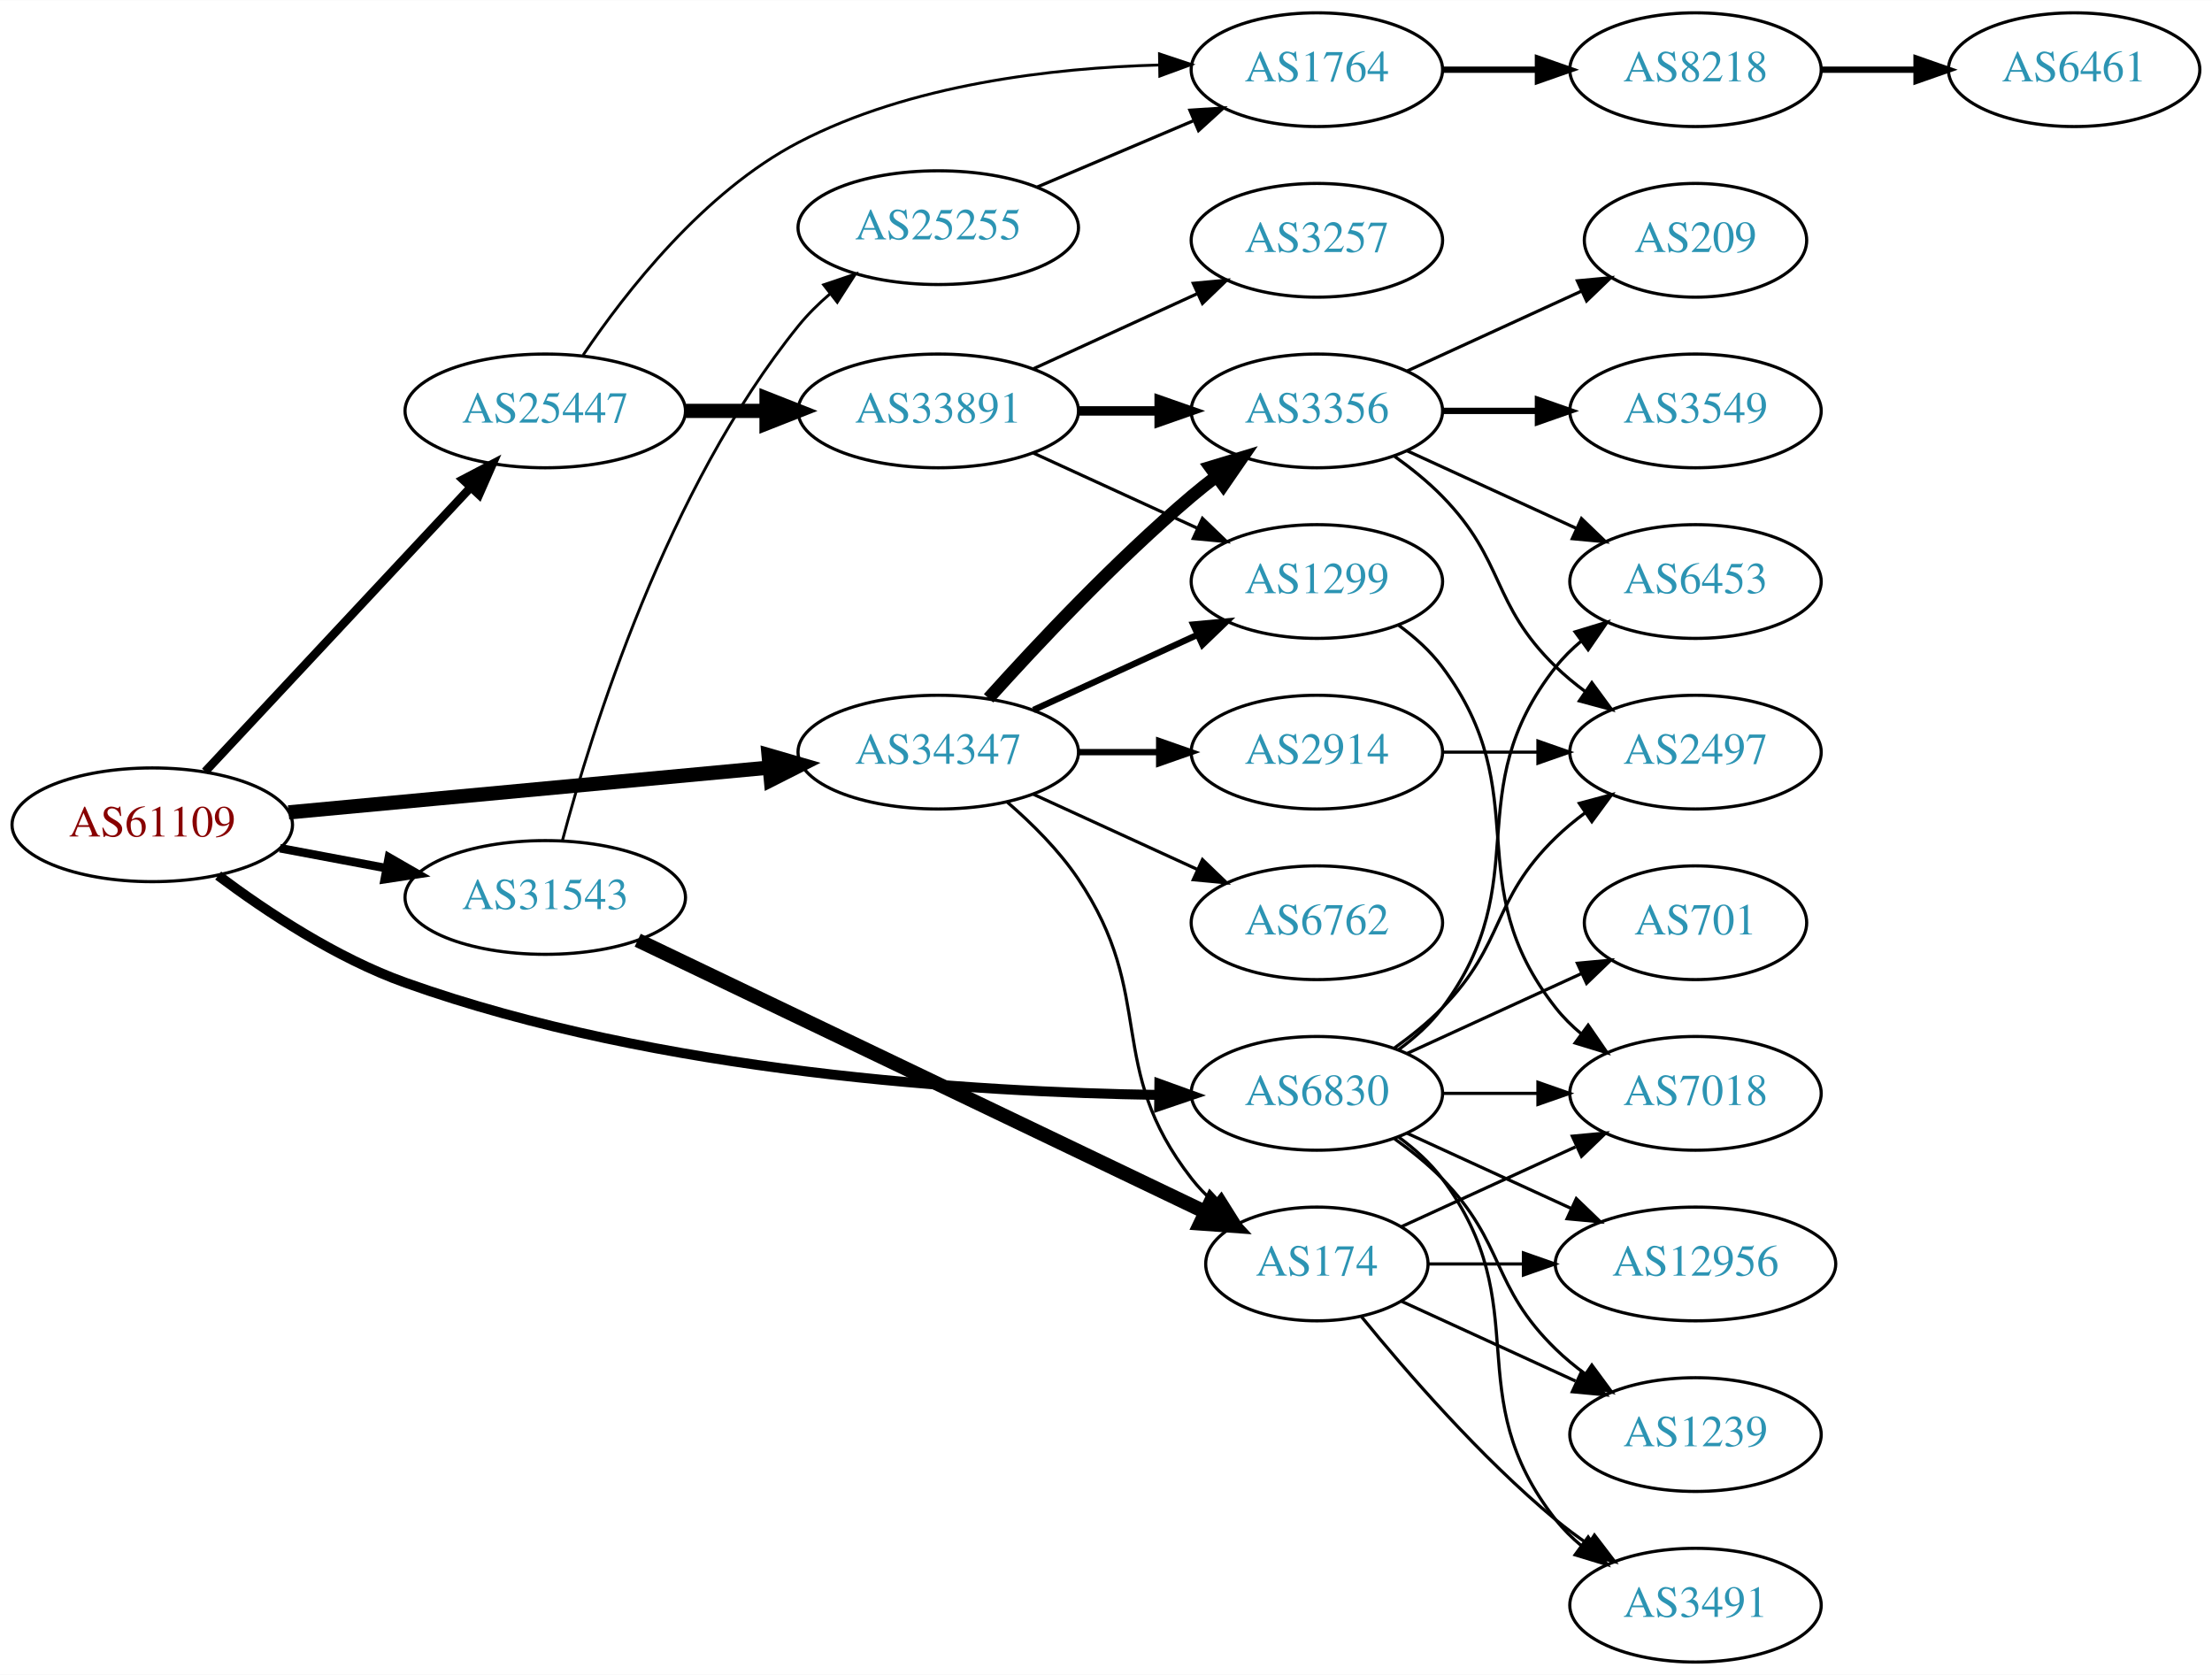
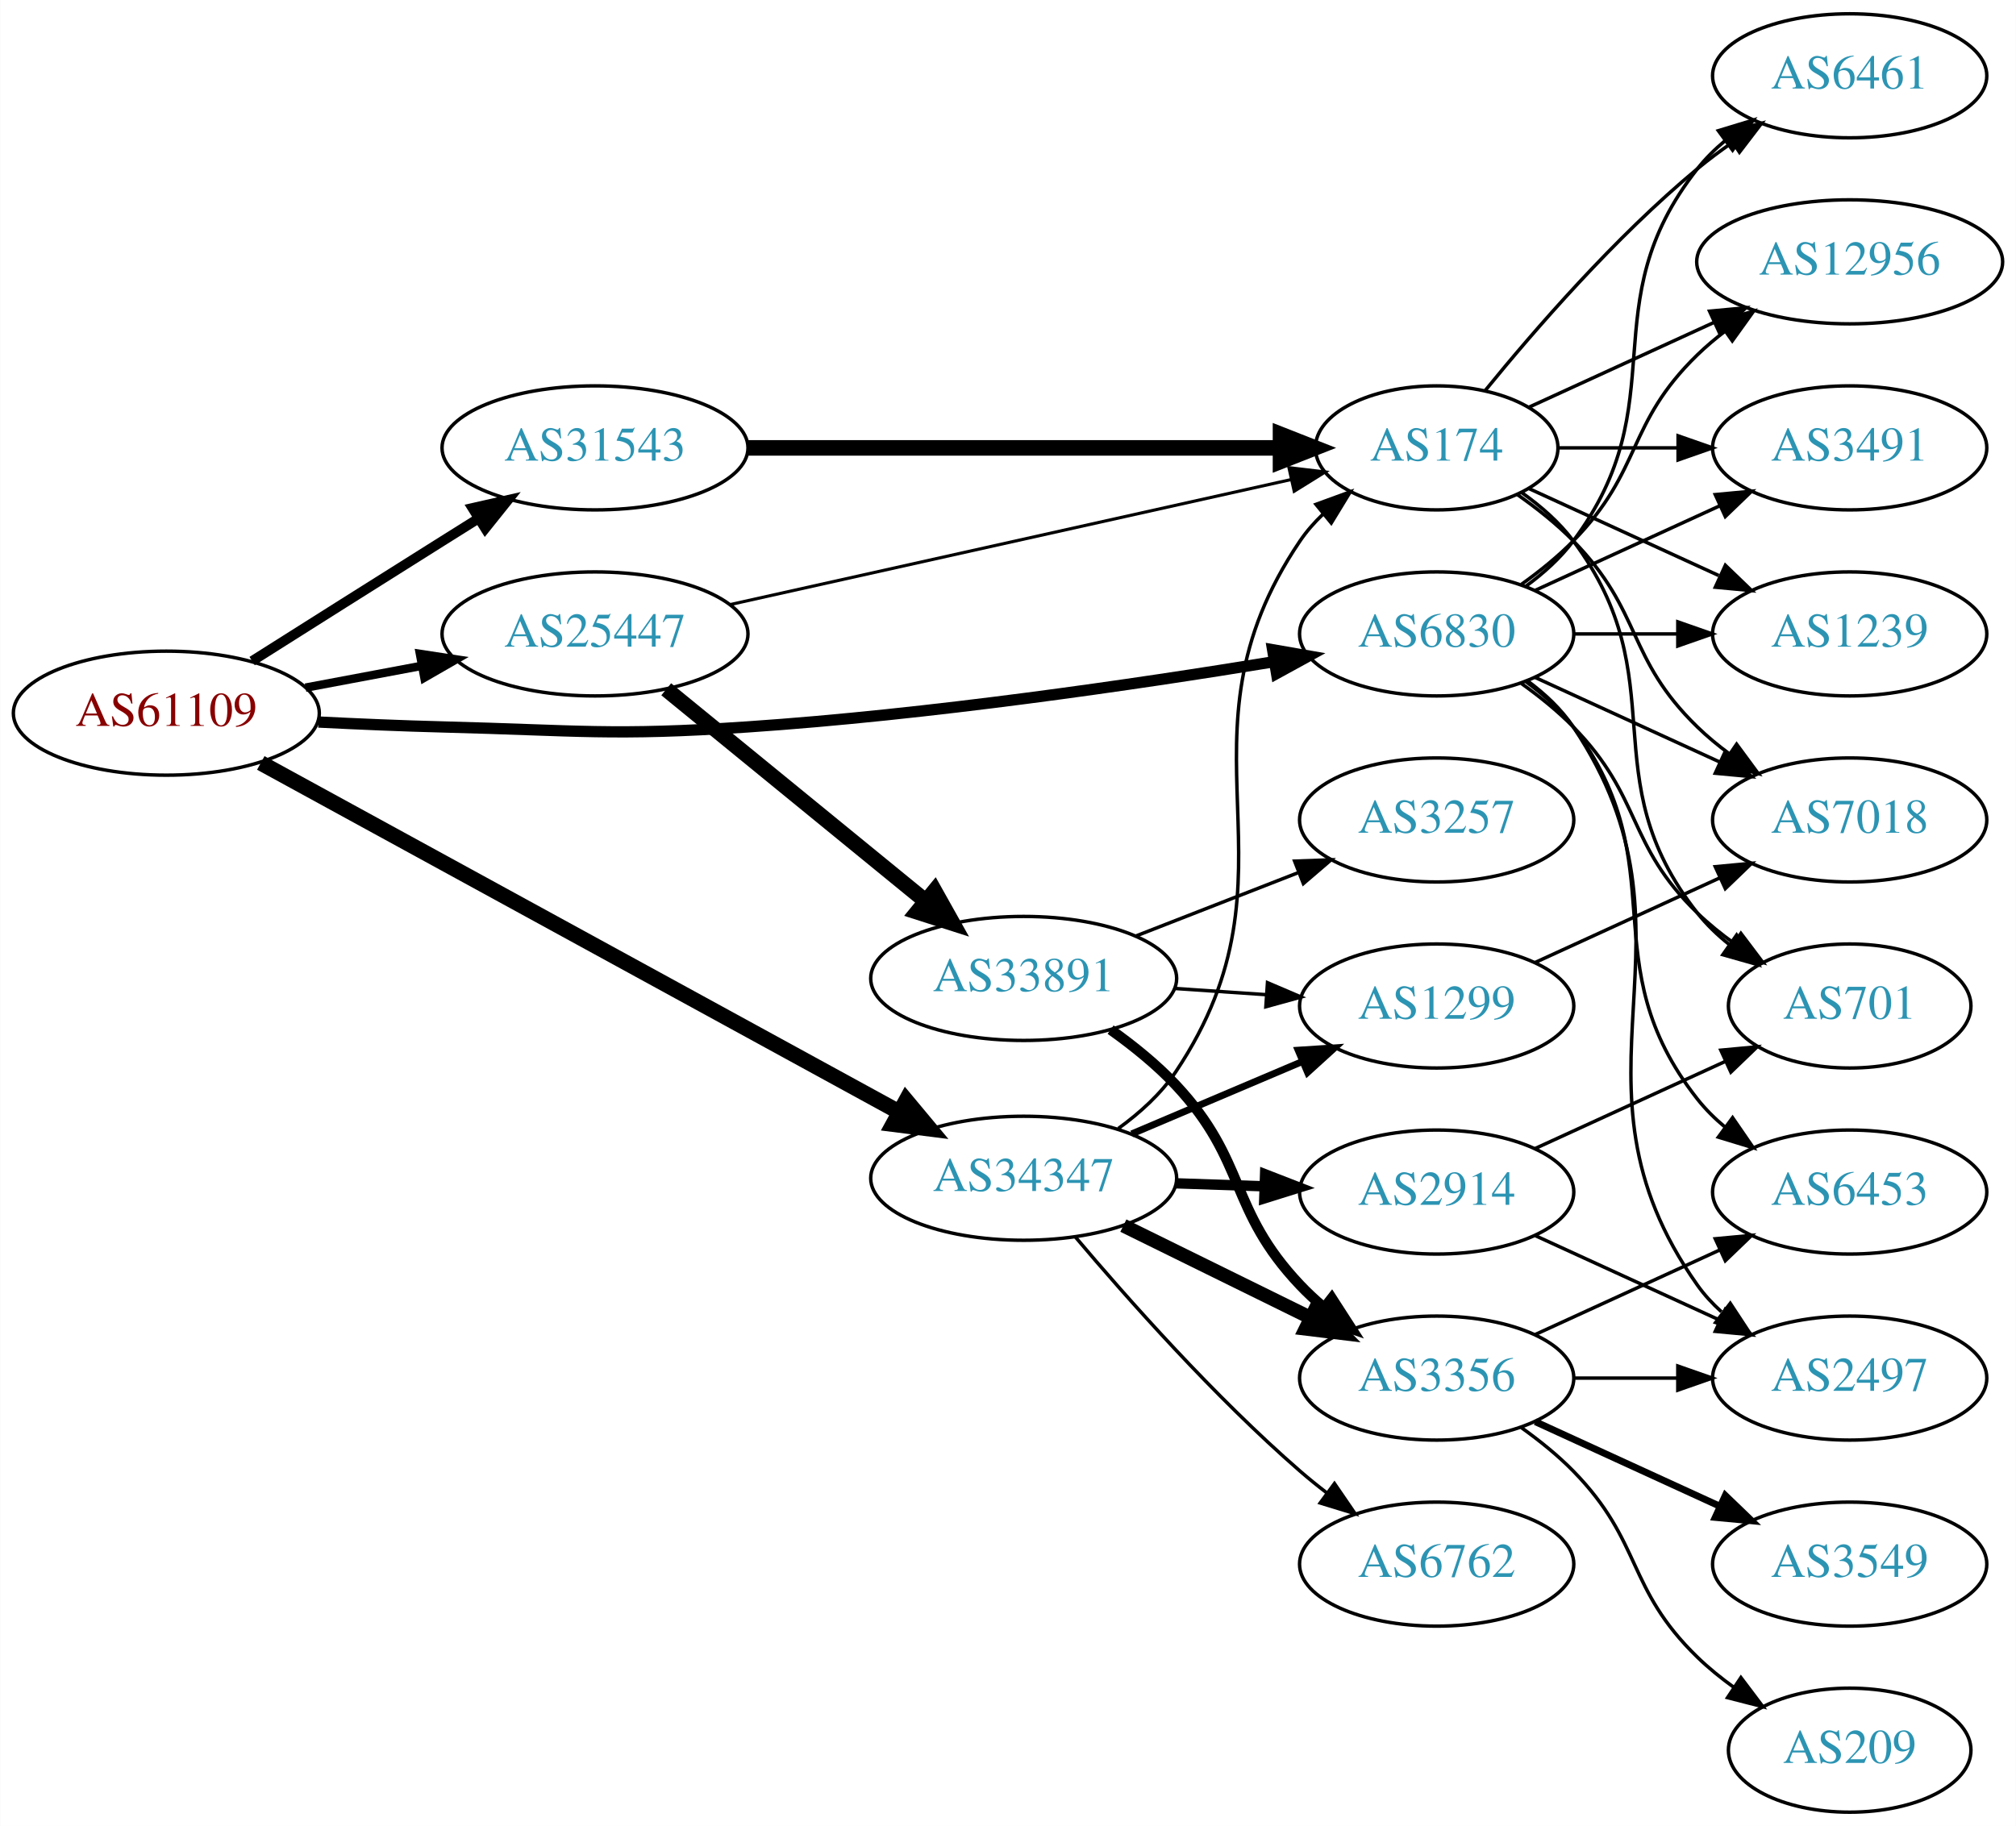
- <svg xmlns="http://www.w3.org/2000/svg" xmlns:xlink="http://www.w3.org/1999/xlink" width="700pt" height="530pt" viewBox="0.00 0.00 700.15 530.00">
+ <svg xmlns="http://www.w3.org/2000/svg" xmlns:xlink="http://www.w3.org/1999/xlink" width="585pt" height="530pt" viewBox="0.00 0.00 584.86 530.00">
  <g id="graph0" class="graph" transform="scale(1 1) rotate(0) translate(4 526)">
-     <polygon fill="white" stroke="none" points="-4,4 -4,-526 696.155,-526 696.155,4 -4,4" />
+     <polygon fill="white" stroke="none" points="-4,4 -4,-526 580.862,-526 580.862,4 -4,4" />
    <g id="node1" class="node">
      <g id="a_node1">
        <a xlink:href="/asn/61109" xlink:title="AS61109 ~ Stadtgemeinde/Stadtwerke Imst [AT]">
-           <ellipse fill="#ffffff" stroke="black" cx="44.196" cy="-265" rx="44.393" ry="18" />
-           <text text-anchor="middle" x="44.196" y="-261.3" font-family="Times,serif" font-size="14.00" fill="#880000">AS61109</text>
+           <ellipse fill="#ffffff" stroke="black" cx="44.196" cy="-319" rx="44.393" ry="18" />
+           <text text-anchor="middle" x="44.196" y="-315.3" font-family="Times,serif" font-size="14.00" fill="#880000">AS61109</text>
        </a>
      </g>
    </g>
    <g id="node2" class="node">
      <g id="a_node2">
        <a xlink:href="/asn/6830" xlink:title="AS6830 ~ LGI-UPC [AT]">
-           <ellipse fill="#ffffff" stroke="black" cx="412.823" cy="-180" rx="39.794" ry="18" />
-           <text text-anchor="middle" x="412.823" y="-176.3" font-family="Times,serif" font-size="14.00" fill="#2c94b3">AS6830</text>
+           <ellipse fill="#ffffff" stroke="black" cx="412.823" cy="-342" rx="39.794" ry="18" />
+           <text text-anchor="middle" x="412.823" y="-338.3" font-family="Times,serif" font-size="14.00" fill="#2c94b3">AS6830</text>
        </a>
      </g>
    </g>
    <g id="edge1" class="edge">
-       <path fill="none" stroke="black" stroke-width="3.15" d="M65.062,-248.935C80.344,-237.489 102.488,-222.802 124.392,-215 204.581,-186.439 304.445,-180.348 362.871,-179.498" />
-       <polygon fill="black" stroke="black" stroke-width="3.15" points="362.969,-182.997 372.934,-179.398 362.899,-175.998 362.969,-182.997" />
+       <path fill="none" stroke="black" stroke-width="3.273" d="M88.339,-316.425C100.033,-315.835 112.694,-315.295 124.392,-315 163.665,-314.009 173.588,-312.354 212.784,-315 265.435,-318.555 325.389,-327.341 365.614,-333.932" />
+       <polygon fill="black" stroke="black" stroke-width="3.273" points="365.214,-337.414 375.653,-335.599 366.361,-330.508 365.214,-337.414" />
    </g>
    <g id="node3" class="node">
      <g id="a_node3">
        <a xlink:href="/asn/25447" xlink:title="AS25447 ~ Hackl-Str. 1, Object 2, OG2 [AT]">
-           <ellipse fill="#ffffff" stroke="black" cx="168.588" cy="-396" rx="44.393" ry="18" />
-           <text text-anchor="middle" x="168.588" y="-392.3" font-family="Times,serif" font-size="14.00" fill="#2c94b3">AS25447</text>
+           <ellipse fill="#ffffff" stroke="black" cx="168.588" cy="-342" rx="44.393" ry="18" />
+           <text text-anchor="middle" x="168.588" y="-338.3" font-family="Times,serif" font-size="14.00" fill="#2c94b3">AS25447</text>
        </a>
      </g>
    </g>
    <g id="edge2" class="edge">
-       <path fill="none" stroke="black" stroke-width="2.7" d="M60.946,-281.858C82.244,-304.653 120.366,-345.456 144.792,-371.6" />
-       <polygon fill="black" stroke="black" stroke-width="2.7" points="142.514,-374.289 151.899,-379.207 147.629,-369.51 142.514,-374.289" />
+       <path fill="none" stroke="black" stroke-width="2.455" d="M84.595,-326.404C95.296,-328.415 107.019,-330.618 118.196,-332.718" />
+       <polygon fill="black" stroke="black" stroke-width="2.455" points="117.788,-336.203 128.263,-334.61 119.081,-329.323 117.788,-336.203" />
    </g>
    <g id="node4" class="node">
      <g id="a_node4">
        <a xlink:href="/asn/31543" xlink:title="AS31543 ~ myNET gmbh [AT]">
-           <ellipse fill="#ffffff" stroke="black" cx="168.588" cy="-242" rx="44.393" ry="18" />
-           <text text-anchor="middle" x="168.588" y="-238.3" font-family="Times,serif" font-size="14.00" fill="#2c94b3">AS31543</text>
+           <ellipse fill="#ffffff" stroke="black" cx="168.588" cy="-396" rx="44.393" ry="18" />
+           <text text-anchor="middle" x="168.588" y="-392.3" font-family="Times,serif" font-size="14.00" fill="#2c94b3">AS31543</text>
        </a>
      </g>
    </g>
    <g id="edge3" class="edge">
-       <path fill="none" stroke="black" stroke-width="2.7" d="M84.595,-257.596C95.296,-255.585 107.019,-253.382 118.196,-251.282" />
-       <polygon fill="black" stroke="black" stroke-width="2.7" points="119.081,-254.677 128.263,-249.39 117.788,-247.797 119.081,-254.677" />
+       <path fill="none" stroke="black" stroke-width="2.864" d="M69.091,-334.125C84.797,-344.057 105.804,-357.323 124.392,-369 127.75,-371.11 131.258,-373.309 134.758,-375.501" />
+       <polygon fill="black" stroke="black" stroke-width="2.864" points="133.025,-378.545 143.359,-380.882 136.738,-372.611 133.025,-378.545" />
    </g>
    <g id="node5" class="node">
      <g id="a_node5">
        <a xlink:href="/asn/34347" xlink:title="AS34347 ~ HALLAG Kommunal GmbH [AT]">
-           <ellipse fill="#ffffff" stroke="black" cx="292.98" cy="-288" rx="44.393" ry="18" />
-           <text text-anchor="middle" x="292.98" y="-284.3" font-family="Times,serif" font-size="14.00" fill="#2c94b3">AS34347</text>
+           <ellipse fill="#ffffff" stroke="black" cx="292.98" cy="-184" rx="44.393" ry="18" />
+           <text text-anchor="middle" x="292.98" y="-180.3" font-family="Times,serif" font-size="14.00" fill="#2c94b3">AS34347</text>
        </a>
      </g>
    </g>
    <g id="edge4" class="edge">
-       <path fill="none" stroke="black" stroke-width="4.5" d="M87.339,-268.928C129.358,-272.844 194.005,-278.869 239.368,-283.097" />
-       <polygon fill="black" stroke="black" stroke-width="4.5" points="239.276,-287.042 249.598,-284.05 240.006,-279.201 239.276,-287.042" />
+       <path fill="none" stroke="black" stroke-width="4.5" d="M71.606,-304.553C116.322,-280.091 206.941,-230.52 256.921,-203.179" />
+       <polygon fill="black" stroke="black" stroke-width="4.5" points="258.877,-206.597 265.76,-198.343 255.097,-199.688 258.877,-206.597" />
    </g>
    <g id="node6" class="node">
      <g id="a_node6">
        <a xlink:href="/asn/7018" xlink:title="AS7018 ~ AT&amp;T Services, Inc. [US]">
-           <ellipse fill="#ffffff" stroke="black" cx="532.666" cy="-180" rx="39.794" ry="18" />
-           <text text-anchor="middle" x="532.666" y="-176.3" font-family="Times,serif" font-size="14.00" fill="#2c94b3">AS7018</text>
+           <ellipse fill="#ffffff" stroke="black" cx="532.666" cy="-288" rx="39.794" ry="18" />
+           <text text-anchor="middle" x="532.666" y="-284.3" font-family="Times,serif" font-size="14.00" fill="#2c94b3">AS7018</text>
        </a>
      </g>
    </g>
    <g id="edge5" class="edge">
-       <path fill="none" stroke="black" d="M452.736,-180C462.289,-180 472.639,-180 482.601,-180" />
-       <polygon fill="black" stroke="black" points="482.794,-183.5 492.794,-180 482.794,-176.5 482.794,-183.5" />
+       <path fill="none" stroke="black" d="M441.452,-329.339C457.409,-322.027 477.679,-312.739 494.962,-304.819" />
+       <polygon fill="black" stroke="black" points="496.577,-307.929 504.21,-300.581 493.661,-301.565 496.577,-307.929" />
    </g>
    <g id="node7" class="node">
      <g id="a_node7">
+         <a xlink:href="/asn/6453" xlink:title="AS6453 ~ TATA COMMUNICATIONS (AMERICA) INC [US]">
+           <ellipse fill="#ffffff" stroke="black" cx="532.666" cy="-180" rx="39.794" ry="18" />
+           <text text-anchor="middle" x="532.666" y="-176.3" font-family="Times,serif" font-size="14.00" fill="#2c94b3">AS6453</text>
+         </a>
+       </g>
+     </g>
+     <g id="edge6" class="edge">
+       <path fill="none" stroke="black" d="M438.754,-328.118C443.83,-324.389 448.748,-319.984 452.469,-315 482.741,-274.458 457.171,-246.754 488.469,-207 490.794,-204.047 493.538,-201.33 496.497,-198.853" />
+       <polygon fill="black" stroke="black" points="498.69,-201.585 504.694,-192.855 494.557,-195.936 498.69,-201.585" />
+     </g>
+     <g id="node8" class="node">
+       <g id="a_node8">
        <a xlink:href="/asn/701" xlink:title="AS701 ~ UUNET [US]">
          <ellipse fill="#ffffff" stroke="black" cx="532.666" cy="-234" rx="35.194" ry="18" />
          <text text-anchor="middle" x="532.666" y="-230.3" font-family="Times,serif" font-size="14.00" fill="#2c94b3">AS701</text>
        </a>
      </g>
    </g>
-     <g id="edge6" class="edge">
-       <path fill="none" stroke="black" d="M441.452,-192.661C457.868,-200.183 478.85,-209.798 496.446,-217.861" />
-       <polygon fill="black" stroke="black" points="495.275,-221.174 505.824,-222.158 498.191,-214.811 495.275,-221.174" />
-     </g>
-     <g id="node8" class="node">
-       <g id="a_node8">
-         <a xlink:href="/asn/6453" xlink:title="AS6453 ~ TATA COMMUNICATIONS (AMERICA) INC [US]">
-           <ellipse fill="#ffffff" stroke="black" cx="532.666" cy="-342" rx="39.794" ry="18" />
-           <text text-anchor="middle" x="532.666" y="-338.3" font-family="Times,serif" font-size="14.00" fill="#2c94b3">AS6453</text>
-         </a>
-       </g>
-     </g>
    <g id="edge7" class="edge">
-       <path fill="none" stroke="black" d="M438.754,-193.882C443.83,-197.611 448.748,-202.016 452.469,-207 482.741,-247.542 457.171,-275.246 488.469,-315 490.794,-317.953 493.538,-320.67 496.497,-323.147" />
-       <polygon fill="black" stroke="black" points="494.557,-326.064 504.694,-329.145 498.69,-320.415 494.557,-326.064" />
+       <path fill="none" stroke="black" d="M437.417,-327.611C442.673,-323.852 448.005,-319.563 452.469,-315 472.642,-294.383 467.776,-281.094 488.469,-261 491.697,-257.866 495.348,-254.911 499.126,-252.188" />
+       <polygon fill="black" stroke="black" points="501.105,-255.075 507.486,-246.617 497.224,-249.25 501.105,-255.075" />
    </g>
    <g id="node9" class="node">
      <g id="a_node9">
        <a xlink:href="/asn/1239" xlink:title="AS1239 ~ Sprint [US]">
-           <ellipse fill="#ffffff" stroke="black" cx="532.666" cy="-72" rx="39.794" ry="18" />
-           <text text-anchor="middle" x="532.666" y="-68.3" font-family="Times,serif" font-size="14.00" fill="#2c94b3">AS1239</text>
+           <ellipse fill="#ffffff" stroke="black" cx="532.666" cy="-342" rx="39.794" ry="18" />
+           <text text-anchor="middle" x="532.666" y="-338.3" font-family="Times,serif" font-size="14.00" fill="#2c94b3">AS1239</text>
        </a>
      </g>
    </g>
    <g id="edge8" class="edge">
-       <path fill="none" stroke="black" d="M437.417,-165.611C442.673,-161.852 448.005,-157.563 452.469,-153 472.642,-132.383 467.776,-119.094 488.469,-99 491.315,-96.237 494.488,-93.614 497.789,-91.166" />
-       <polygon fill="black" stroke="black" points="499.854,-93.993 506.136,-85.462 495.905,-88.214 499.854,-93.993" />
+       <path fill="none" stroke="black" d="M452.736,-342C462.289,-342 472.639,-342 482.601,-342" />
+       <polygon fill="black" stroke="black" points="482.794,-345.5 492.794,-342 482.794,-338.5 482.794,-345.5" />
    </g>
    <g id="node10" class="node">
      <g id="a_node10">
        <a xlink:href="/asn/2497" xlink:title="AS2497 ~ Internet Initiative Japan Inc. [JP]">
-           <ellipse fill="#ffffff" stroke="black" cx="532.666" cy="-288" rx="39.794" ry="18" />
-           <text text-anchor="middle" x="532.666" y="-284.3" font-family="Times,serif" font-size="14.00" fill="#2c94b3">AS2497</text>
+           <ellipse fill="#ffffff" stroke="black" cx="532.666" cy="-126" rx="39.794" ry="18" />
+           <text text-anchor="middle" x="532.666" y="-122.3" font-family="Times,serif" font-size="14.00" fill="#2c94b3">AS2497</text>
        </a>
      </g>
    </g>
    <g id="edge9" class="edge">
-       <path fill="none" stroke="black" d="M437.417,-194.389C442.673,-198.148 448.005,-202.437 452.469,-207 472.642,-227.617 467.776,-240.906 488.469,-261 491.315,-263.763 494.488,-266.386 497.789,-268.834" />
-       <polygon fill="black" stroke="black" points="495.905,-271.786 506.136,-274.538 499.854,-266.006 495.905,-271.786" />
+       <path fill="none" stroke="black" d="M439.142,-328.393C444.198,-324.649 449.01,-320.169 452.469,-315 493.494,-253.706 445.89,-213.225 488.469,-153 490.461,-150.184 492.848,-147.599 495.464,-145.24" />
+       <polygon fill="black" stroke="black" points="498.016,-147.694 503.832,-138.838 493.763,-142.135 498.016,-147.694" />
    </g>
    <g id="node11" class="node">
      <g id="a_node11">
-         <a xlink:href="/asn/3491" xlink:title="AS3491 ~ PCCW Global, Inc. [US]">
-           <ellipse fill="#ffffff" stroke="black" cx="532.666" cy="-18" rx="39.794" ry="18" />
-           <text text-anchor="middle" x="532.666" y="-14.3" font-family="Times,serif" font-size="14.00" fill="#2c94b3">AS3491</text>
+         <a xlink:href="/asn/6461" xlink:title="AS6461 ~ Zayo Bandwidth [US]">
+           <ellipse fill="#ffffff" stroke="black" cx="532.666" cy="-504" rx="39.794" ry="18" />
+           <text text-anchor="middle" x="532.666" y="-500.3" font-family="Times,serif" font-size="14.00" fill="#2c94b3">AS6461</text>
        </a>
      </g>
    </g>
    <g id="edge10" class="edge">
-       <path fill="none" stroke="black" d="M438.754,-166.118C443.83,-162.389 448.748,-157.984 452.469,-153 482.741,-112.458 457.171,-84.754 488.469,-45 490.794,-42.047 493.538,-39.33 496.497,-36.853" />
-       <polygon fill="black" stroke="black" points="498.69,-39.585 504.694,-30.855 494.557,-33.936 498.69,-39.585" />
+       <path fill="none" stroke="black" d="M438.754,-355.882C443.83,-359.611 448.748,-364.016 452.469,-369 482.741,-409.542 457.171,-437.246 488.469,-477 490.794,-479.953 493.538,-482.67 496.497,-485.147" />
+       <polygon fill="black" stroke="black" points="494.557,-488.064 504.694,-491.145 498.69,-482.415 494.557,-488.064" />
    </g>
    <g id="node12" class="node">
      <g id="a_node12">
        <a xlink:href="/asn/12956" xlink:title="AS12956 ~ TELXIUS [ES]">
-           <ellipse fill="#ffffff" stroke="black" cx="532.666" cy="-126" rx="44.393" ry="18" />
-           <text text-anchor="middle" x="532.666" y="-122.3" font-family="Times,serif" font-size="14.00" fill="#2c94b3">AS12956</text>
+           <ellipse fill="#ffffff" stroke="black" cx="532.666" cy="-450" rx="44.393" ry="18" />
+           <text text-anchor="middle" x="532.666" y="-446.3" font-family="Times,serif" font-size="14.00" fill="#2c94b3">AS12956</text>
        </a>
      </g>
    </g>
    <g id="edge11" class="edge">
-       <path fill="none" stroke="black" d="M441.452,-167.339C456.95,-160.238 476.516,-151.272 493.463,-143.506" />
-       <polygon fill="black" stroke="black" points="494.933,-146.683 502.565,-139.335 492.016,-140.319 494.933,-146.683" />
+       <path fill="none" stroke="black" d="M437.417,-356.389C442.673,-360.148 448.005,-364.437 452.469,-369 472.642,-389.617 467.776,-402.906 488.469,-423 490.956,-425.414 493.693,-427.722 496.546,-429.9" />
+       <polygon fill="black" stroke="black" points="494.584,-432.798 504.782,-435.671 498.601,-427.066 494.584,-432.798" />
    </g>
    <g id="node13" class="node">
      <g id="a_node13">
-         <a xlink:href="/asn/33891" xlink:title="AS33891 ~ CORE-BACKBONE GMBH GLOBAL NETWORK [DE]">
-           <ellipse fill="#ffffff" stroke="black" cx="292.98" cy="-396" rx="44.393" ry="18" />
-           <text text-anchor="middle" x="292.98" y="-392.3" font-family="Times,serif" font-size="14.00" fill="#2c94b3">AS33891</text>
+         <a xlink:href="/asn/3491" xlink:title="AS3491 ~ PCCW Global, Inc. [US]">
+           <ellipse fill="#ffffff" stroke="black" cx="532.666" cy="-396" rx="39.794" ry="18" />
+           <text text-anchor="middle" x="532.666" y="-392.3" font-family="Times,serif" font-size="14.00" fill="#2c94b3">AS3491</text>
        </a>
      </g>
    </g>
    <g id="edge12" class="edge">
-       <path fill="none" stroke="black" stroke-width="4.5" d="M213.084,-396C221.29,-396 229.961,-396 238.434,-396" />
-       <polygon fill="black" stroke="black" stroke-width="4.5" points="238.625,-399.938 248.625,-396 238.625,-392.063 238.625,-399.938" />
+       <path fill="none" stroke="black" d="M441.452,-354.661C457.409,-361.973 477.679,-371.261 494.962,-379.181" />
+       <polygon fill="black" stroke="black" points="493.661,-382.435 504.21,-383.419 496.577,-376.071 493.661,-382.435" />
    </g>
    <g id="node14" class="node">
      <g id="a_node14">
-         <a xlink:href="/asn/1764" xlink:title="AS1764 ~ NEXTLAYER-AS [AT]">
-           <ellipse fill="#ffffff" stroke="black" cx="412.823" cy="-504" rx="39.794" ry="18" />
-           <text text-anchor="middle" x="412.823" y="-500.3" font-family="Times,serif" font-size="14.00" fill="#2c94b3">AS1764</text>
+         <a xlink:href="/asn/33891" xlink:title="AS33891 ~ CORE-BACKBONE GMBH GLOBAL NETWORK [DE]">
+           <ellipse fill="#ffffff" stroke="black" cx="292.98" cy="-242" rx="44.393" ry="18" />
+           <text text-anchor="middle" x="292.98" y="-238.3" font-family="Times,serif" font-size="14.00" fill="#2c94b3">AS33891</text>
        </a>
      </g>
    </g>
    <g id="edge13" class="edge">
-       <path fill="none" stroke="black" stroke-width="0.9" d="M180.577,-413.675C194.019,-433.627 218.735,-465.339 248.784,-481 284.048,-499.378 329.129,-504.575 362.946,-505.488" />
-       <polygon fill="black" stroke="black" stroke-width="0.9" points="363.003,-508.989 373.056,-505.644 363.111,-501.99 363.003,-508.989" />
+       <path fill="none" stroke="black" stroke-width="4.5" d="M189.253,-325.933C209.594,-309.313 241.528,-283.222 264.39,-264.542" />
+       <polygon fill="black" stroke="black" stroke-width="4.5" points="267.112,-267.403 272.365,-258.027 262.13,-261.305 267.112,-267.403" />
+     </g>
+     <g id="node15" class="node">
+       <g id="a_node15">
+         <a xlink:href="/asn/174" xlink:title="AS174 ~ Cogent Communications [US]">
+           <ellipse fill="#ffffff" stroke="black" cx="412.823" cy="-396" rx="35.194" ry="18" />
+           <text text-anchor="middle" x="412.823" y="-392.3" font-family="Times,serif" font-size="14.00" fill="#2c94b3">AS174</text>
+         </a>
+       </g>
+     </g>
+     <g id="edge14" class="edge">
+       <path fill="none" stroke="black" stroke-width="0.9" d="M207.704,-350.497C252.048,-360.382 324.995,-376.644 370.619,-386.815" />
+       <polygon fill="black" stroke="black" stroke-width="0.9" points="369.956,-390.253 380.478,-389.012 371.479,-383.42 369.956,-390.253" />
+     </g>
+     <g id="edge22" class="edge">
+       <path fill="none" stroke="black" stroke-width="4.5" d="M212.895,-396C256.486,-396 323.395,-396 367.384,-396" />
+       <polygon fill="black" stroke="black" stroke-width="4.5" points="367.498,-399.938 377.498,-396 367.498,-392.063 367.498,-399.938" />
+     </g>
+     <g id="edge32" class="edge">
+       <path fill="none" stroke="black" d="M320.443,-198.446C326.738,-202.999 332.869,-208.553 337.176,-215 376.223,-273.446 333.76,-310.802 373.176,-369 375.058,-371.778 377.329,-374.359 379.815,-376.735" />
+       <polygon fill="black" stroke="black" points="377.795,-379.605 387.748,-383.237 382.232,-374.191 377.795,-379.605" />
+     </g>
+     <g id="node17" class="node">
+       <g id="a_node17">
+         <a xlink:href="/asn/3356" xlink:title="AS3356 ~ Level 3 Parent, LLC [US]">
+           <ellipse fill="#ffffff" stroke="black" cx="412.823" cy="-126" rx="39.794" ry="18" />
+           <text text-anchor="middle" x="412.823" y="-122.3" font-family="Times,serif" font-size="14.00" fill="#2c94b3">AS3356</text>
+         </a>
+       </g>
+     </g>
+     <g id="edge29" class="edge">
+       <path fill="none" stroke="black" stroke-width="4" d="M321.907,-170.255C338.102,-162.284 358.663,-152.164 376.035,-143.614" />
+       <polygon fill="black" stroke="black" stroke-width="4" points="377.884,-146.605 385.31,-139.049 374.792,-140.325 377.884,-146.605" />
+     </g>
+     <g id="node18" class="node">
+       <g id="a_node18">
+         <a xlink:href="/asn/1299" xlink:title="AS1299 ~ Telia Carrier [EU]">
+           <ellipse fill="#ffffff" stroke="black" cx="412.823" cy="-234" rx="39.794" ry="18" />
+           <text text-anchor="middle" x="412.823" y="-230.3" font-family="Times,serif" font-size="14.00" fill="#2c94b3">AS1299</text>
+         </a>
+       </g>
+     </g>
+     <g id="edge30" class="edge">
+       <path fill="none" stroke="black" stroke-width="2" d="M324.328,-196.876C339.35,-203.25 357.642,-211.011 373.609,-217.786" />
+       <polygon fill="black" stroke="black" stroke-width="2" points="372.627,-221.172 383.2,-221.856 375.362,-214.728 372.627,-221.172" />
+     </g>
+     <g id="node21" class="node">
+       <g id="a_node21">
+         <a xlink:href="/asn/2914" xlink:title="AS2914 ~ NTT America, Inc. [US]">
+           <ellipse fill="#ffffff" stroke="black" cx="412.823" cy="-180" rx="39.794" ry="18" />
+           <text text-anchor="middle" x="412.823" y="-176.3" font-family="Times,serif" font-size="14.00" fill="#2c94b3">AS2914</text>
+         </a>
+       </g>
+     </g>
+     <g id="edge31" class="edge">
+       <path fill="none" stroke="black" stroke-width="3" d="M337.191,-182.533C345.504,-182.251 354.267,-181.954 362.749,-181.666" />
+       <polygon fill="black" stroke="black" stroke-width="3" points="363.032,-185.158 372.908,-181.321 362.795,-178.162 363.032,-185.158" />
    </g>
    <g id="node22" class="node">
      <g id="a_node22">
-         <a xlink:href="/asn/174" xlink:title="AS174 ~ Cogent Communications [US]">
-           <ellipse fill="#ffffff" stroke="black" cx="412.823" cy="-126" rx="35.194" ry="18" />
-           <text text-anchor="middle" x="412.823" y="-122.3" font-family="Times,serif" font-size="14.00" fill="#2c94b3">AS174</text>
-         </a>
-       </g>
-     </g>
-     <g id="edge23" class="edge">
-       <path fill="none" stroke="black" stroke-width="4.5" d="M197.85,-228.466C242.545,-207.063 329.401,-165.47 377.571,-142.403" />
-       <polygon fill="black" stroke="black" stroke-width="4.5" points="379.346,-145.918 386.665,-138.048 375.945,-138.815 379.346,-145.918" />
-     </g>
-     <g id="node23" class="node">
-       <g id="a_node23">
-         <a xlink:href="/asn/25255" xlink:title="AS25255 ~ ==&gt; TELE2 AUSTRIA &lt;== [AT]">
-           <ellipse fill="#ffffff" stroke="black" cx="292.98" cy="-454" rx="44.393" ry="18" />
-           <text text-anchor="middle" x="292.98" y="-450.3" font-family="Times,serif" font-size="14.00" fill="#2c94b3">AS25255</text>
-         </a>
-       </g>
-     </g>
-     <g id="edge24" class="edge">
-       <path fill="none" stroke="black" stroke-width="0.9" d="M173.979,-259.872C183.151,-294.399 207.031,-371.408 248.784,-423 251.671,-426.567 255.066,-429.919 258.663,-433.003" />
-       <polygon fill="black" stroke="black" stroke-width="0.9" points="256.704,-435.913 266.74,-439.308 261.012,-430.396 256.704,-435.913" />
-     </g>
-     <g id="node15" class="node">
-       <g id="a_node15">
-         <a xlink:href="/asn/3356" xlink:title="AS3356 ~ Level 3 Parent, LLC [US]">
-           <ellipse fill="#ffffff" stroke="black" cx="412.823" cy="-396" rx="39.794" ry="18" />
-           <text text-anchor="middle" x="412.823" y="-392.3" font-family="Times,serif" font-size="14.00" fill="#2c94b3">AS3356</text>
-         </a>
-       </g>
-     </g>
-     <g id="edge31" class="edge">
-       <path fill="none" stroke="black" stroke-width="4" d="M308.913,-305.044C324.239,-322.097 349.175,-348.65 373.176,-369 375.674,-371.117 378.334,-373.232 381.045,-375.293" />
-       <polygon fill="black" stroke="black" stroke-width="4" points="379.082,-378.194 389.222,-381.266 383.212,-372.541 379.082,-378.194" />
-     </g>
-     <g id="node17" class="node">
-       <g id="a_node17">
-         <a xlink:href="/asn/1299" xlink:title="AS1299 ~ Telia Carrier [EU]">
-           <ellipse fill="#ffffff" stroke="black" cx="412.823" cy="-342" rx="39.794" ry="18" />
-           <text text-anchor="middle" x="412.823" y="-338.3" font-family="Times,serif" font-size="14.00" fill="#2c94b3">AS1299</text>
+         <a xlink:href="/asn/6762" xlink:title="AS6762 ~ TELECOM ITALIA SPARKLE S.p.A. [IT]">
+           <ellipse fill="#ffffff" stroke="black" cx="412.823" cy="-72" rx="39.794" ry="18" />
+           <text text-anchor="middle" x="412.823" y="-68.3" font-family="Times,serif" font-size="14.00" fill="#2c94b3">AS6762</text>
        </a>
      </g>
    </g>
    <g id="edge33" class="edge">
-       <path fill="none" stroke="black" stroke-width="2" d="M323.11,-301.348C338.721,-308.502 358.119,-317.391 374.791,-325.03" />
-       <polygon fill="black" stroke="black" stroke-width="2" points="373.694,-328.378 384.243,-329.362 376.61,-322.014 373.694,-328.378" />
-     </g>
-     <g id="edge34" class="edge">
-       <path fill="none" stroke="black" d="M314.856,-272.148C322.675,-265.386 331.122,-256.984 337.176,-248 362.41,-210.557 345.436,-188.625 373.176,-153 375.238,-150.352 377.631,-147.86 380.195,-145.542" />
-       <polygon fill="black" stroke="black" points="382.608,-148.095 388.246,-139.125 378.245,-142.621 382.608,-148.095" />
-     </g>
-     <g id="node24" class="node">
-       <g id="a_node24">
-         <a xlink:href="/asn/2914" xlink:title="AS2914 ~ NTT America, Inc. [US]">
-           <ellipse fill="#ffffff" stroke="black" cx="412.823" cy="-288" rx="39.794" ry="18" />
-           <text text-anchor="middle" x="412.823" y="-284.3" font-family="Times,serif" font-size="14.00" fill="#2c94b3">AS2914</text>
-         </a>
-       </g>
-     </g>
-     <g id="edge30" class="edge">
-       <path fill="none" stroke="black" stroke-width="2" d="M337.191,-288C345.504,-288 354.267,-288 362.749,-288" />
-       <polygon fill="black" stroke="black" stroke-width="2" points="362.908,-291.5 372.908,-288 362.908,-284.5 362.908,-291.5" />
-     </g>
-     <g id="node25" class="node">
-       <g id="a_node25">
-         <a xlink:href="/asn/6762" xlink:title="AS6762 ~ TELECOM ITALIA SPARKLE S.p.A. [IT]">
-           <ellipse fill="#ffffff" stroke="black" cx="412.823" cy="-234" rx="39.794" ry="18" />
-           <text text-anchor="middle" x="412.823" y="-230.3" font-family="Times,serif" font-size="14.00" fill="#2c94b3">AS6762</text>
-         </a>
-       </g>
-     </g>
-     <g id="edge32" class="edge">
-       <path fill="none" stroke="black" d="M323.11,-274.652C338.721,-267.498 358.119,-258.609 374.791,-250.97" />
-       <polygon fill="black" stroke="black" points="376.61,-253.986 384.243,-246.638 373.694,-247.622 376.61,-253.986" />
-     </g>
-     <g id="edge14" class="edge">
-       <path fill="none" stroke="black" stroke-width="3" d="M337.191,-396C345.504,-396 354.267,-396 362.749,-396" />
-       <polygon fill="black" stroke="black" stroke-width="3" points="362.908,-399.5 372.908,-396 362.908,-392.5 362.908,-399.5" />
+       <path fill="none" stroke="black" d="M307.916,-167.034C323.037,-149.125 348.358,-120.561 373.176,-99 375.648,-96.853 378.291,-94.718 380.991,-92.643" />
+       <polygon fill="black" stroke="black" points="383.163,-95.39 389.149,-86.649 379.018,-89.749 383.163,-95.39" />
    </g>
    <g id="node16" class="node">
      <g id="a_node16">
        <a xlink:href="/asn/3257" xlink:title="AS3257 ~ GTT [DE]">
-           <ellipse fill="#ffffff" stroke="black" cx="412.823" cy="-450" rx="39.794" ry="18" />
-           <text text-anchor="middle" x="412.823" y="-446.3" font-family="Times,serif" font-size="14.00" fill="#2c94b3">AS3257</text>
+           <ellipse fill="#ffffff" stroke="black" cx="412.823" cy="-288" rx="39.794" ry="18" />
+           <text text-anchor="middle" x="412.823" y="-284.3" font-family="Times,serif" font-size="14.00" fill="#2c94b3">AS3257</text>
        </a>
      </g>
    </g>
    <g id="edge15" class="edge">
-       <path fill="none" stroke="black" d="M323.11,-409.348C338.721,-416.502 358.119,-425.391 374.791,-433.03" />
-       <polygon fill="black" stroke="black" points="373.694,-436.378 384.243,-437.362 376.61,-430.014 373.694,-436.378" />
+       <path fill="none" stroke="black" d="M325.56,-254.327C339.989,-259.96 357.229,-266.689 372.49,-272.646" />
+       <polygon fill="black" stroke="black" points="371.596,-276.054 382.184,-276.43 374.141,-269.534 371.596,-276.054" />
    </g>
    <g id="edge16" class="edge">
-       <path fill="none" stroke="black" d="M323.11,-382.652C338.721,-375.498 358.119,-366.609 374.791,-358.97" />
-       <polygon fill="black" stroke="black" points="376.61,-361.986 384.243,-354.638 373.694,-355.622 376.61,-361.986" />
+       <path fill="none" stroke="black" stroke-width="3" d="M318.205,-227.136C324.79,-222.45 331.628,-216.933 337.176,-211 357.899,-188.84 352.314,-175.028 373.176,-153 375.234,-150.827 377.493,-148.724 379.852,-146.716" />
+       <polygon fill="black" stroke="black" stroke-width="3" points="382.376,-149.187 388.12,-140.285 378.078,-143.662 382.376,-149.187" />
+     </g>
+     <g id="edge17" class="edge">
+       <path fill="none" stroke="black" d="M336.858,-239.089C345.466,-238.505 354.569,-237.887 363.353,-237.291" />
+       <polygon fill="black" stroke="black" points="363.727,-240.773 373.467,-236.604 363.253,-233.789 363.727,-240.773" />
+     </g>
+     <g id="edge27" class="edge">
+       <path fill="none" stroke="black" d="M436.206,-382.468C441.848,-378.51 447.661,-373.914 452.469,-369 472.642,-348.383 467.776,-335.094 488.469,-315 491.315,-312.237 494.488,-309.614 497.789,-307.166" />
+       <polygon fill="black" stroke="black" points="499.854,-309.994 506.136,-301.462 495.905,-304.214 499.854,-309.994" />
+     </g>
+     <g id="edge28" class="edge">
+       <path fill="none" stroke="black" d="M437.549,-382.989C443.046,-379.081 448.454,-374.378 452.469,-369 482.741,-328.458 457.171,-300.754 488.469,-261 491.116,-257.639 494.305,-254.583 497.736,-251.839" />
+       <polygon fill="black" stroke="black" points="499.874,-254.614 506.043,-246 495.849,-248.887 499.874,-254.614" />
+     </g>
+     <g id="edge25" class="edge">
+       <path fill="none" stroke="black" d="M439.684,-384.149C455.805,-376.762 476.807,-367.138 494.672,-358.952" />
+       <polygon fill="black" stroke="black" points="496.591,-361.923 504.224,-354.575 493.675,-355.559 496.591,-361.923" />
+     </g>
+     <g id="edge26" class="edge">
+       <path fill="none" stroke="black" d="M426.98,-412.743C441.066,-430.039 464.624,-457.223 488.469,-477 491.686,-479.668 495.186,-482.27 498.757,-484.741" />
+       <polygon fill="black" stroke="black" points="496.835,-487.666 507.113,-490.236 500.68,-481.817 496.835,-487.666" />
+     </g>
+     <g id="edge24" class="edge">
+       <path fill="none" stroke="black" d="M439.684,-407.851C455.347,-415.028 475.619,-424.317 493.144,-432.348" />
+       <polygon fill="black" stroke="black" points="492.002,-435.675 502.551,-436.659 494.918,-429.311 492.002,-435.675" />
+     </g>
+     <g id="edge23" class="edge">
+       <path fill="none" stroke="black" d="M448.225,-396C459.049,-396 471.216,-396 482.843,-396" />
+       <polygon fill="black" stroke="black" points="482.874,-399.5 492.874,-396 482.874,-392.5 482.874,-399.5" />
+     </g>
+     <g id="edge21" class="edge">
+       <path fill="none" stroke="black" d="M441.452,-138.661C457.409,-145.973 477.679,-155.261 494.962,-163.181" />
+       <polygon fill="black" stroke="black" points="493.661,-166.435 504.21,-167.419 496.577,-160.071 493.661,-166.435" />
+     </g>
+     <g id="edge20" class="edge">
+       <path fill="none" stroke="black" d="M452.736,-126C462.289,-126 472.639,-126 482.601,-126" />
+       <polygon fill="black" stroke="black" points="482.794,-129.5 492.794,-126 482.794,-122.5 482.794,-129.5" />
+     </g>
+     <g id="node19" class="node">
+       <g id="a_node19">
+         <a xlink:href="/asn/209" xlink:title="AS209 ~ CenturyLink Communications, LLC [US]">
+           <ellipse fill="#ffffff" stroke="black" cx="532.666" cy="-18" rx="35.194" ry="18" />
+           <text text-anchor="middle" x="532.666" y="-14.3" font-family="Times,serif" font-size="14.00" fill="#2c94b3">AS209</text>
+         </a>
+       </g>
+     </g>
+     <g id="edge18" class="edge">
+       <path fill="none" stroke="black" d="M437.417,-111.611C442.673,-107.852 448.005,-103.563 452.469,-99 472.642,-78.383 467.776,-65.094 488.469,-45 491.697,-41.866 495.348,-38.911 499.126,-36.188" />
+       <polygon fill="black" stroke="black" points="501.105,-39.075 507.486,-30.617 497.224,-33.25 501.105,-39.075" />
    </g>
    <g id="node20" class="node">
      <g id="a_node20">
-         <a xlink:href="/asn/8218" xlink:title="AS8218 ~ legacy Neotelecoms [FR]">
-           <ellipse fill="#ffffff" stroke="black" cx="532.666" cy="-504" rx="39.794" ry="18" />
-           <text text-anchor="middle" x="532.666" y="-500.3" font-family="Times,serif" font-size="14.00" fill="#2c94b3">AS8218</text>
-         </a>
-       </g>
-     </g>
-     <g id="edge21" class="edge">
-       <path fill="none" stroke="black" stroke-width="2" d="M452.736,-504C462.289,-504 472.639,-504 482.601,-504" />
-       <polygon fill="black" stroke="black" stroke-width="2" points="482.794,-507.5 492.794,-504 482.794,-500.5 482.794,-507.5" />
-     </g>
-     <g id="edge20" class="edge">
-       <path fill="none" stroke="black" d="M441.452,-383.339C457.409,-376.027 477.679,-366.739 494.962,-358.819" />
-       <polygon fill="black" stroke="black" points="496.577,-361.929 504.21,-354.581 493.661,-355.565 496.577,-361.929" />
+         <a xlink:href="/asn/3549" xlink:title="AS3549 ~ Level 3 Parent, LLC [US]">
+           <ellipse fill="#ffffff" stroke="black" cx="532.666" cy="-72" rx="39.794" ry="18" />
+           <text text-anchor="middle" x="532.666" y="-68.3" font-family="Times,serif" font-size="14.00" fill="#2c94b3">AS3549</text>
+         </a>
+       </g>
    </g>
    <g id="edge19" class="edge">
-       <path fill="none" stroke="black" d="M437.417,-381.611C442.673,-377.852 448.005,-373.563 452.469,-369 472.642,-348.383 467.776,-335.094 488.469,-315 491.315,-312.237 494.488,-309.614 497.789,-307.166" />
-       <polygon fill="black" stroke="black" points="499.854,-309.994 506.136,-301.462 495.905,-304.214 499.854,-309.994" />
-     </g>
-     <g id="node18" class="node">
-       <g id="a_node18">
-         <a xlink:href="/asn/209" xlink:title="AS209 ~ CenturyLink Communications, LLC [US]">
-           <ellipse fill="#ffffff" stroke="black" cx="532.666" cy="-450" rx="35.194" ry="18" />
-           <text text-anchor="middle" x="532.666" y="-446.3" font-family="Times,serif" font-size="14.00" fill="#2c94b3">AS209</text>
-         </a>
-       </g>
-     </g>
-     <g id="edge17" class="edge">
-       <path fill="none" stroke="black" d="M441.452,-408.661C457.868,-416.183 478.85,-425.798 496.446,-433.861" />
-       <polygon fill="black" stroke="black" points="495.275,-437.174 505.824,-438.158 498.191,-430.811 495.275,-437.174" />
-     </g>
-     <g id="node19" class="node">
-       <g id="a_node19">
-         <a xlink:href="/asn/3549" xlink:title="AS3549 ~ Level 3 Parent, LLC [US]">
-           <ellipse fill="#ffffff" stroke="black" cx="532.666" cy="-396" rx="39.794" ry="18" />
-           <text text-anchor="middle" x="532.666" y="-392.3" font-family="Times,serif" font-size="14.00" fill="#2c94b3">AS3549</text>
-         </a>
-       </g>
-     </g>
-     <g id="edge18" class="edge">
-       <path fill="none" stroke="black" stroke-width="2" d="M452.736,-396C462.289,-396 472.639,-396 482.601,-396" />
-       <polygon fill="black" stroke="black" stroke-width="2" points="482.794,-399.5 492.794,-396 482.794,-392.5 482.794,-399.5" />
+       <path fill="none" stroke="black" stroke-width="2" d="M441.452,-113.339C457.409,-106.027 477.679,-96.739 494.962,-88.819" />
+       <polygon fill="black" stroke="black" stroke-width="2" points="496.577,-91.929 504.21,-84.581 493.661,-85.565 496.577,-91.929" />
+     </g>
+     <g id="edge36" class="edge">
+       <path fill="none" stroke="black" d="M441.452,-246.661C457.409,-253.973 477.679,-263.261 494.962,-271.181" />
+       <polygon fill="black" stroke="black" points="493.661,-274.435 504.21,-275.419 496.577,-268.071 493.661,-274.435" />
    </g>
    <g id="edge35" class="edge">
-       <path fill="none" stroke="black" d="M438.754,-328.118C443.83,-324.389 448.748,-319.984 452.469,-315 482.741,-274.458 457.171,-246.754 488.469,-207 490.794,-204.047 493.538,-201.33 496.497,-198.853" />
-       <polygon fill="black" stroke="black" points="498.69,-201.585 504.694,-192.855 494.557,-195.936 498.69,-201.585" />
-     </g>
-     <g id="node21" class="node">
-       <g id="a_node21">
-         <a xlink:href="/asn/6461" xlink:title="AS6461 ~ Zayo Bandwidth [US]">
-           <ellipse fill="#ffffff" stroke="black" cx="652.508" cy="-504" rx="39.794" ry="18" />
-           <text text-anchor="middle" x="652.508" y="-500.3" font-family="Times,serif" font-size="14.00" fill="#2c94b3">AS6461</text>
-         </a>
-       </g>
-     </g>
-     <g id="edge22" class="edge">
-       <path fill="none" stroke="black" stroke-width="2" d="M572.578,-504C582.131,-504 592.481,-504 602.444,-504" />
-       <polygon fill="black" stroke="black" stroke-width="2" points="602.636,-507.5 612.636,-504 602.636,-500.5 602.636,-507.5" />
-     </g>
-     <g id="edge26" class="edge">
-       <path fill="none" stroke="black" d="M439.684,-137.851C455.805,-145.238 476.807,-154.862 494.672,-163.048" />
-       <polygon fill="black" stroke="black" points="493.675,-166.441 504.224,-167.425 496.591,-160.077 493.675,-166.441" />
-     </g>
-     <g id="edge28" class="edge">
-       <path fill="none" stroke="black" d="M439.684,-114.149C455.805,-106.762 476.807,-97.138 494.672,-88.952" />
-       <polygon fill="black" stroke="black" points="496.591,-91.923 504.224,-84.575 493.675,-85.559 496.591,-91.923" />
-     </g>
-     <g id="edge25" class="edge">
-       <path fill="none" stroke="black" d="M426.98,-109.257C441.066,-91.961 464.624,-64.778 488.469,-45 491.686,-42.332 495.186,-39.73 498.757,-37.259" />
-       <polygon fill="black" stroke="black" points="500.68,-40.183 507.113,-31.764 496.835,-34.334 500.68,-40.183" />
-     </g>
-     <g id="edge27" class="edge">
-       <path fill="none" stroke="black" d="M448.225,-126C457.6,-126 467.983,-126 478.149,-126" />
-       <polygon fill="black" stroke="black" points="478.199,-129.5 488.199,-126 478.198,-122.5 478.199,-129.5" />
-     </g>
-     <g id="edge29" class="edge">
-       <path fill="none" stroke="black" d="M324.328,-466.876C339.35,-473.25 357.642,-481.011 373.609,-487.786" />
-       <polygon fill="black" stroke="black" points="372.627,-491.172 383.2,-491.856 375.362,-484.728 372.627,-491.172" />
-     </g>
-     <g id="edge36" class="edge">
-       <path fill="none" stroke="black" d="M452.736,-288C462.289,-288 472.639,-288 482.601,-288" />
-       <polygon fill="black" stroke="black" points="482.794,-291.5 492.794,-288 482.794,-284.5 482.794,-291.5" />
+       <path fill="none" stroke="black" d="M441.452,-192.661C457.868,-200.183 478.85,-209.798 496.446,-217.861" />
+       <polygon fill="black" stroke="black" points="495.275,-221.174 505.824,-222.158 498.191,-214.811 495.275,-221.174" />
+     </g>
+     <g id="edge34" class="edge">
+       <path fill="none" stroke="black" d="M441.452,-167.339C457.409,-160.027 477.679,-150.739 494.962,-142.819" />
+       <polygon fill="black" stroke="black" points="496.577,-145.929 504.21,-138.581 493.661,-139.565 496.577,-145.929" />
    </g>
  </g>
</svg>
